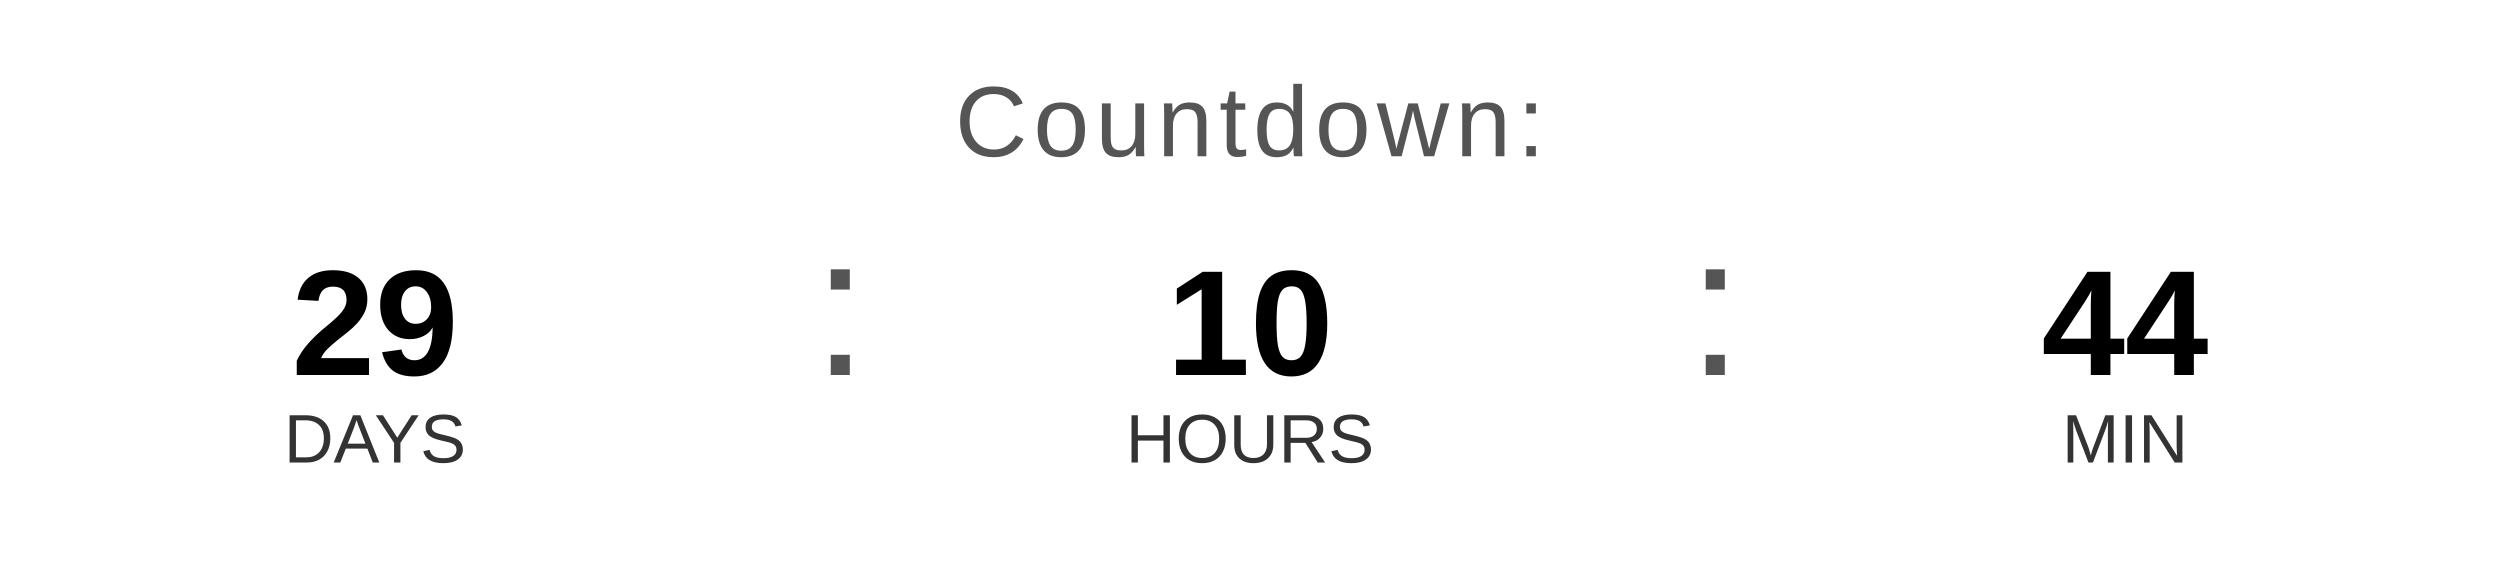
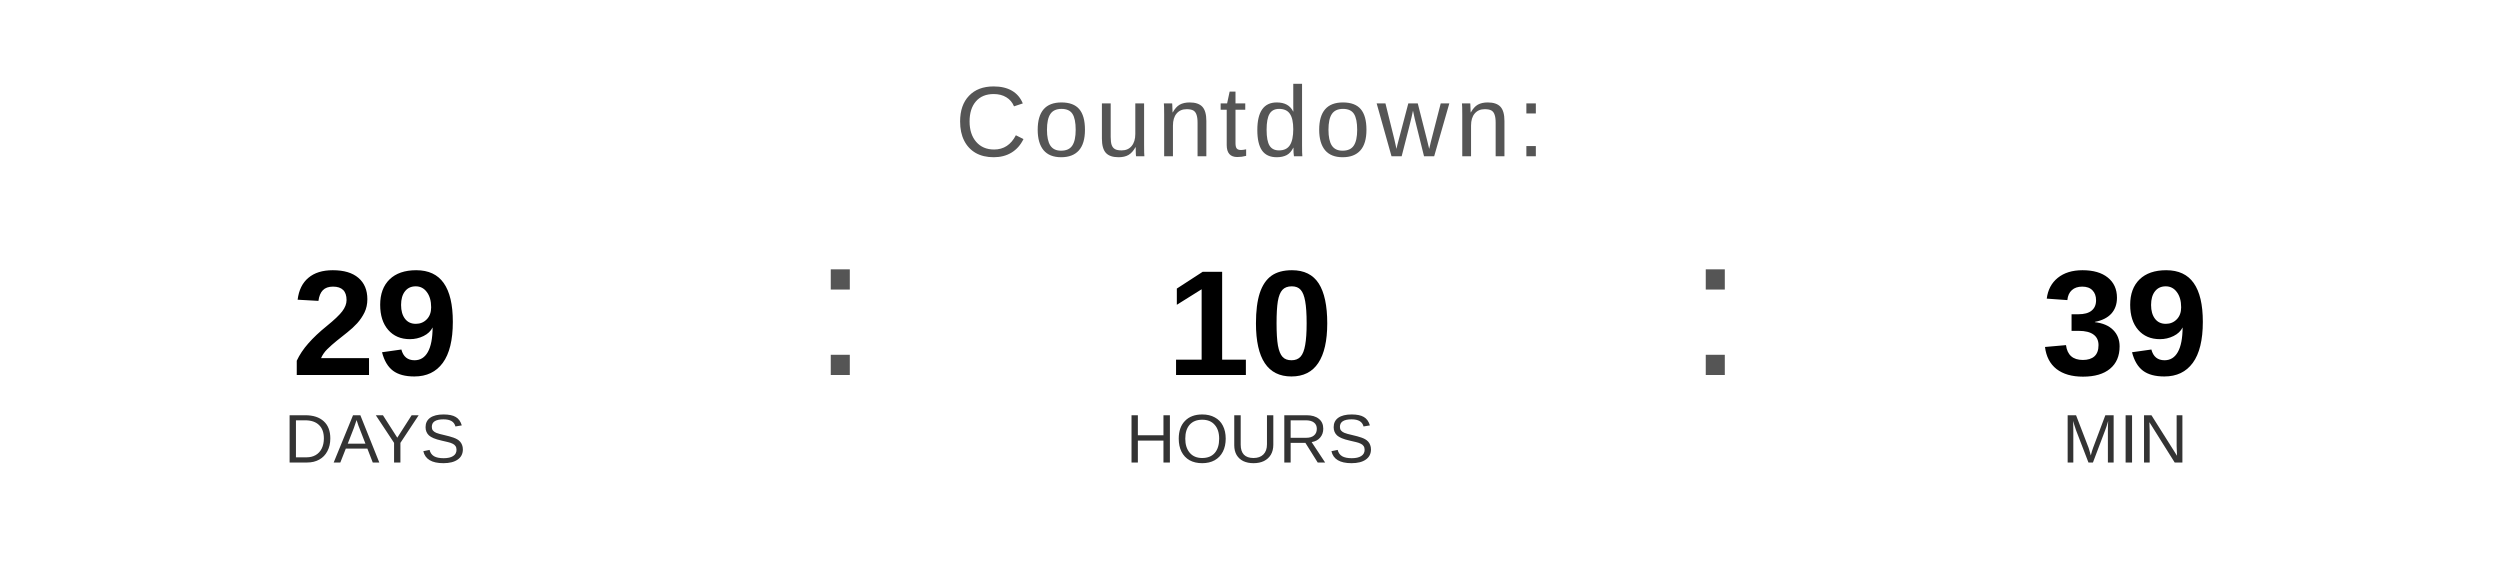
<svg xmlns="http://www.w3.org/2000/svg" width="400" height="90" viewBox="0 0 400 90">
  <text x="200" y="25" font-family="Arial, Helvetica, sans-serif" font-size="16" fill="#555555" text-anchor="middle" letter-spacing="1">
    Countdown:
  </text>
  <text x="60" y="60" font-family="Arial, Helvetica, sans-serif" font-size="24" font-weight="bold" fill="#000000" text-anchor="middle">29</text>
  <text x="60" y="74" font-family="Arial, Helvetica, sans-serif" font-size="11" fill="#333333" text-anchor="middle">DAYS</text>
  <text x="130" y="60" font-family="Arial, sans-serif" font-size="32" fill="#555555">:</text>
  <text x="200" y="60" font-family="Arial, Helvetica, sans-serif" font-size="24" font-weight="bold" fill="#000000" text-anchor="middle">10</text>
  <text x="200" y="74" font-family="Arial, Helvetica, sans-serif" font-size="11" fill="#333333" text-anchor="middle">HOURS</text>
  <text x="270" y="60" font-family="Arial, sans-serif" font-size="32" fill="#555555">:</text>
-   <text x="340" y="60" font-family="Arial, Helvetica, sans-serif" font-size="24" font-weight="bold" fill="#000000" text-anchor="middle">44</text>
+   <text x="340" y="60" font-family="Arial, Helvetica, sans-serif" font-size="24" font-weight="bold" fill="#000000" text-anchor="middle">39</text>
  <text x="340" y="74" font-family="Arial, Helvetica, sans-serif" font-size="11" fill="#333333" text-anchor="middle">MIN</text>
</svg>
